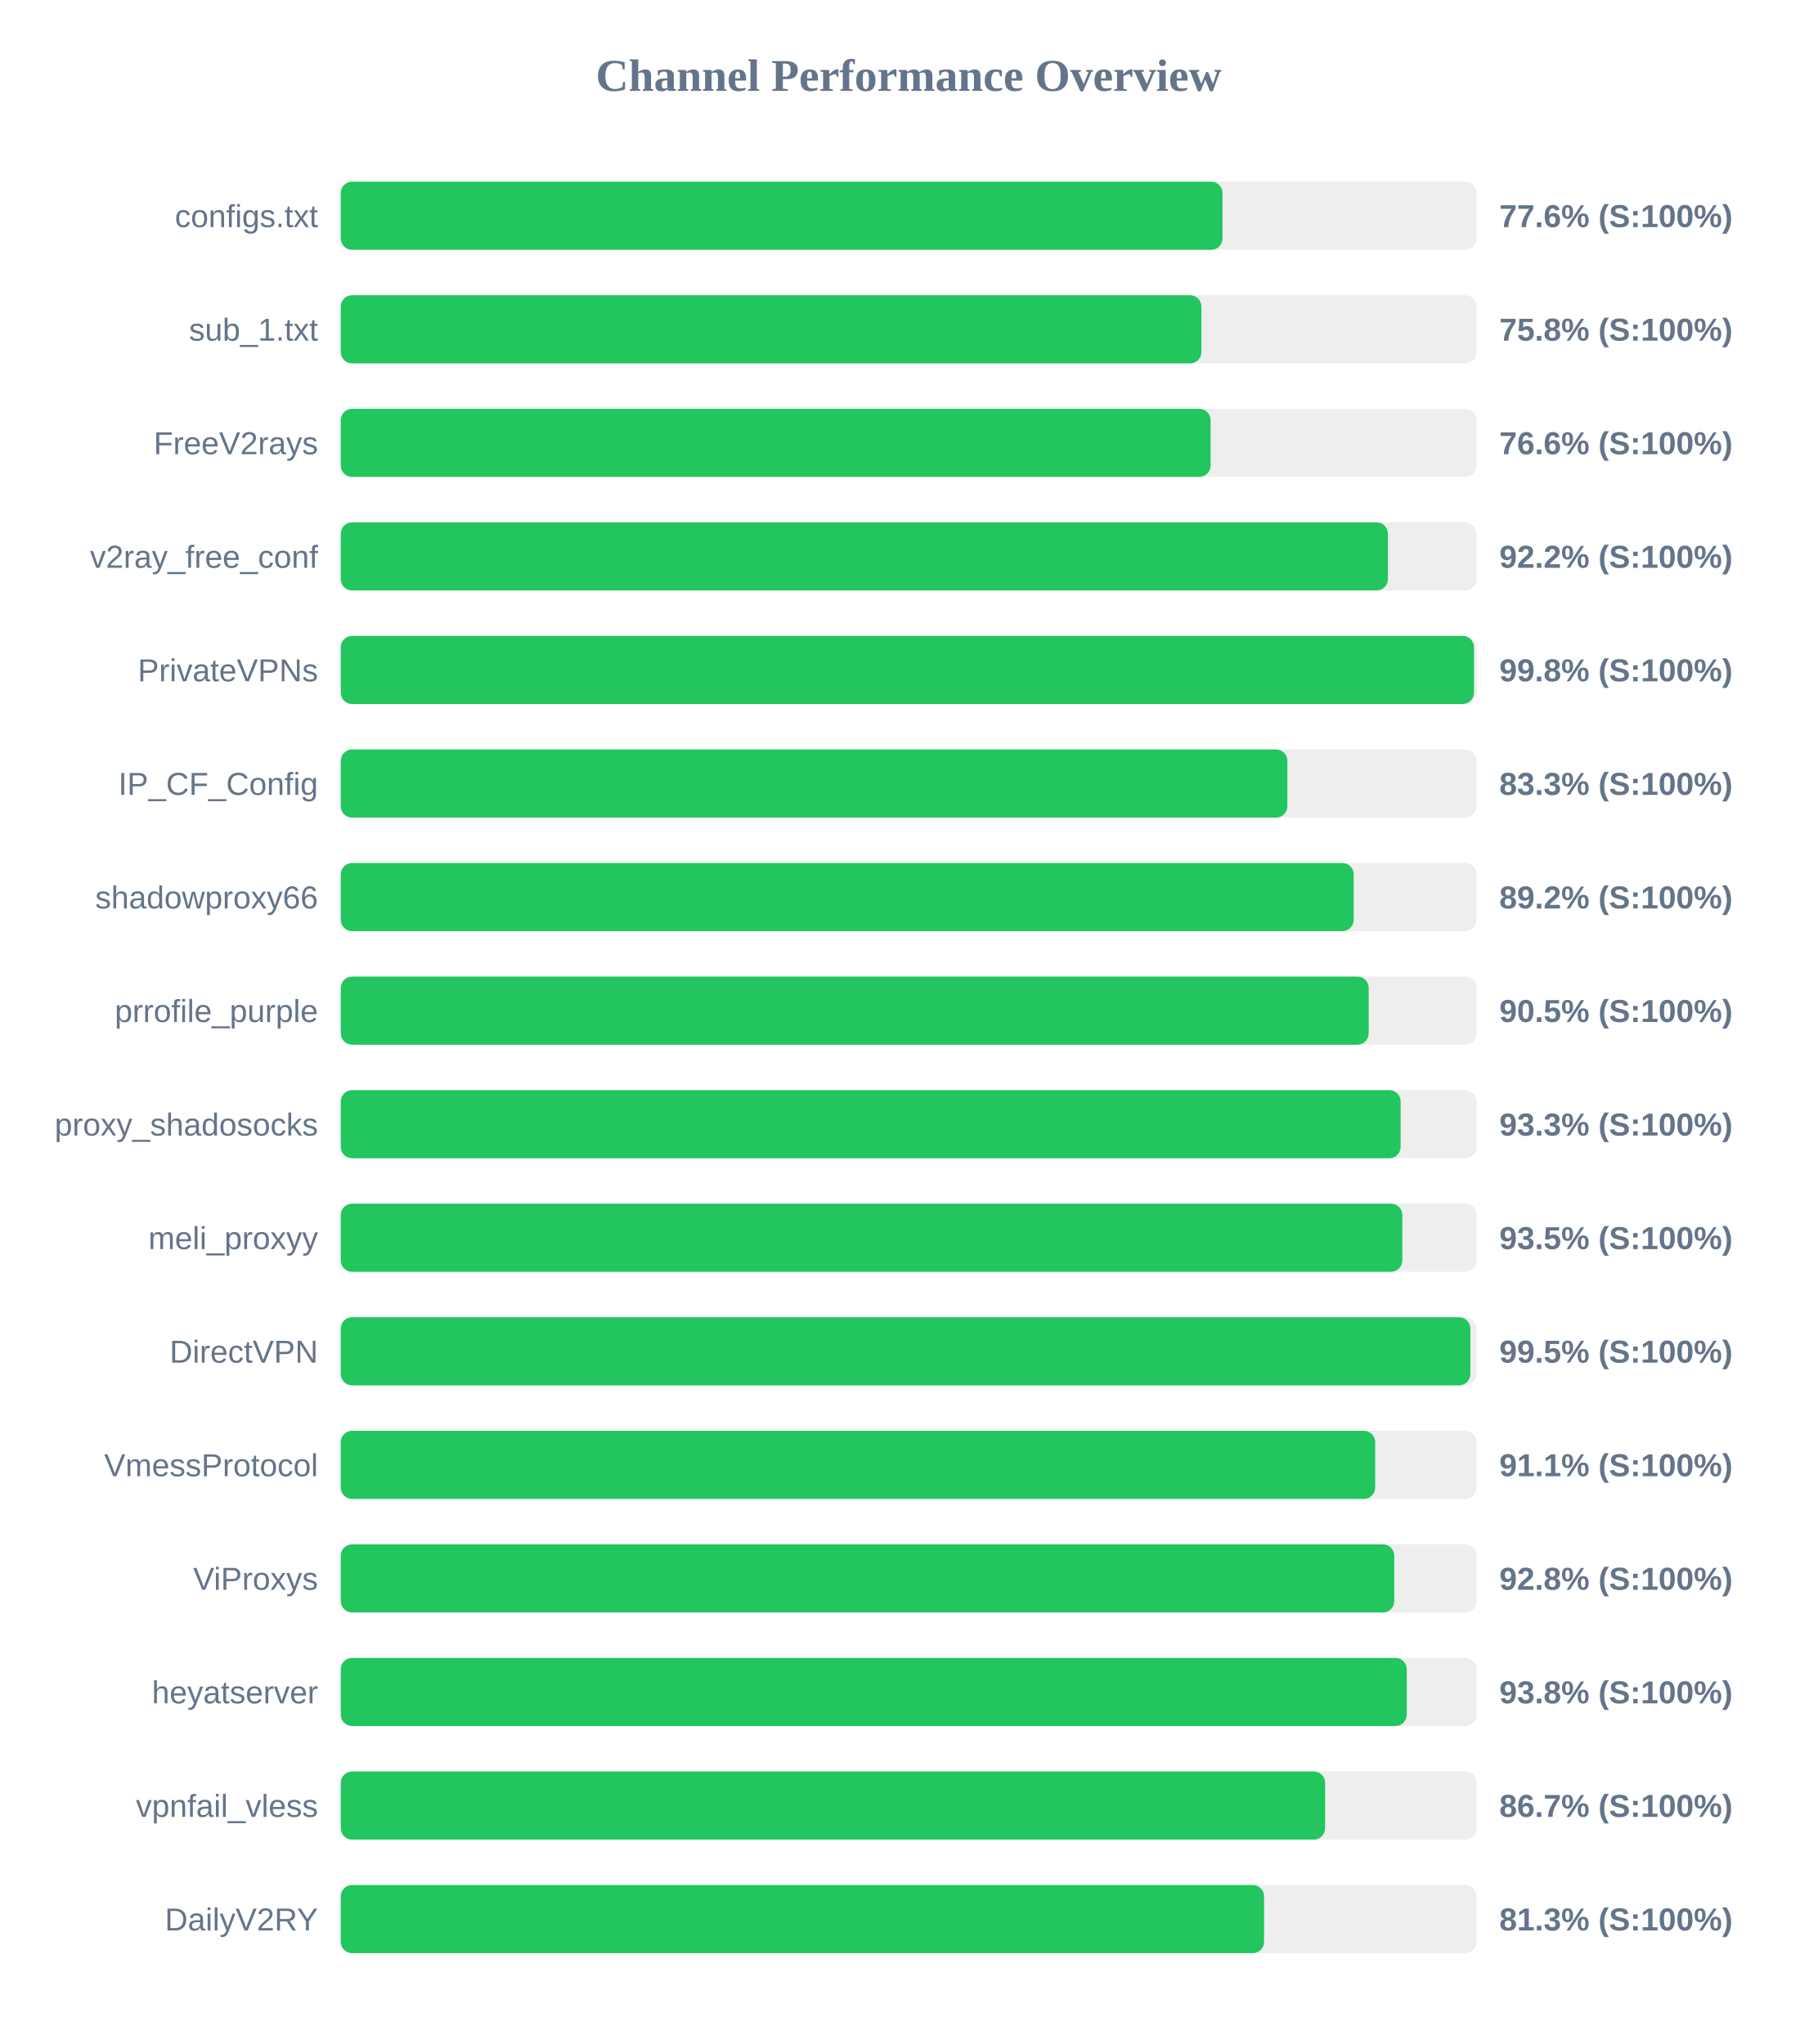
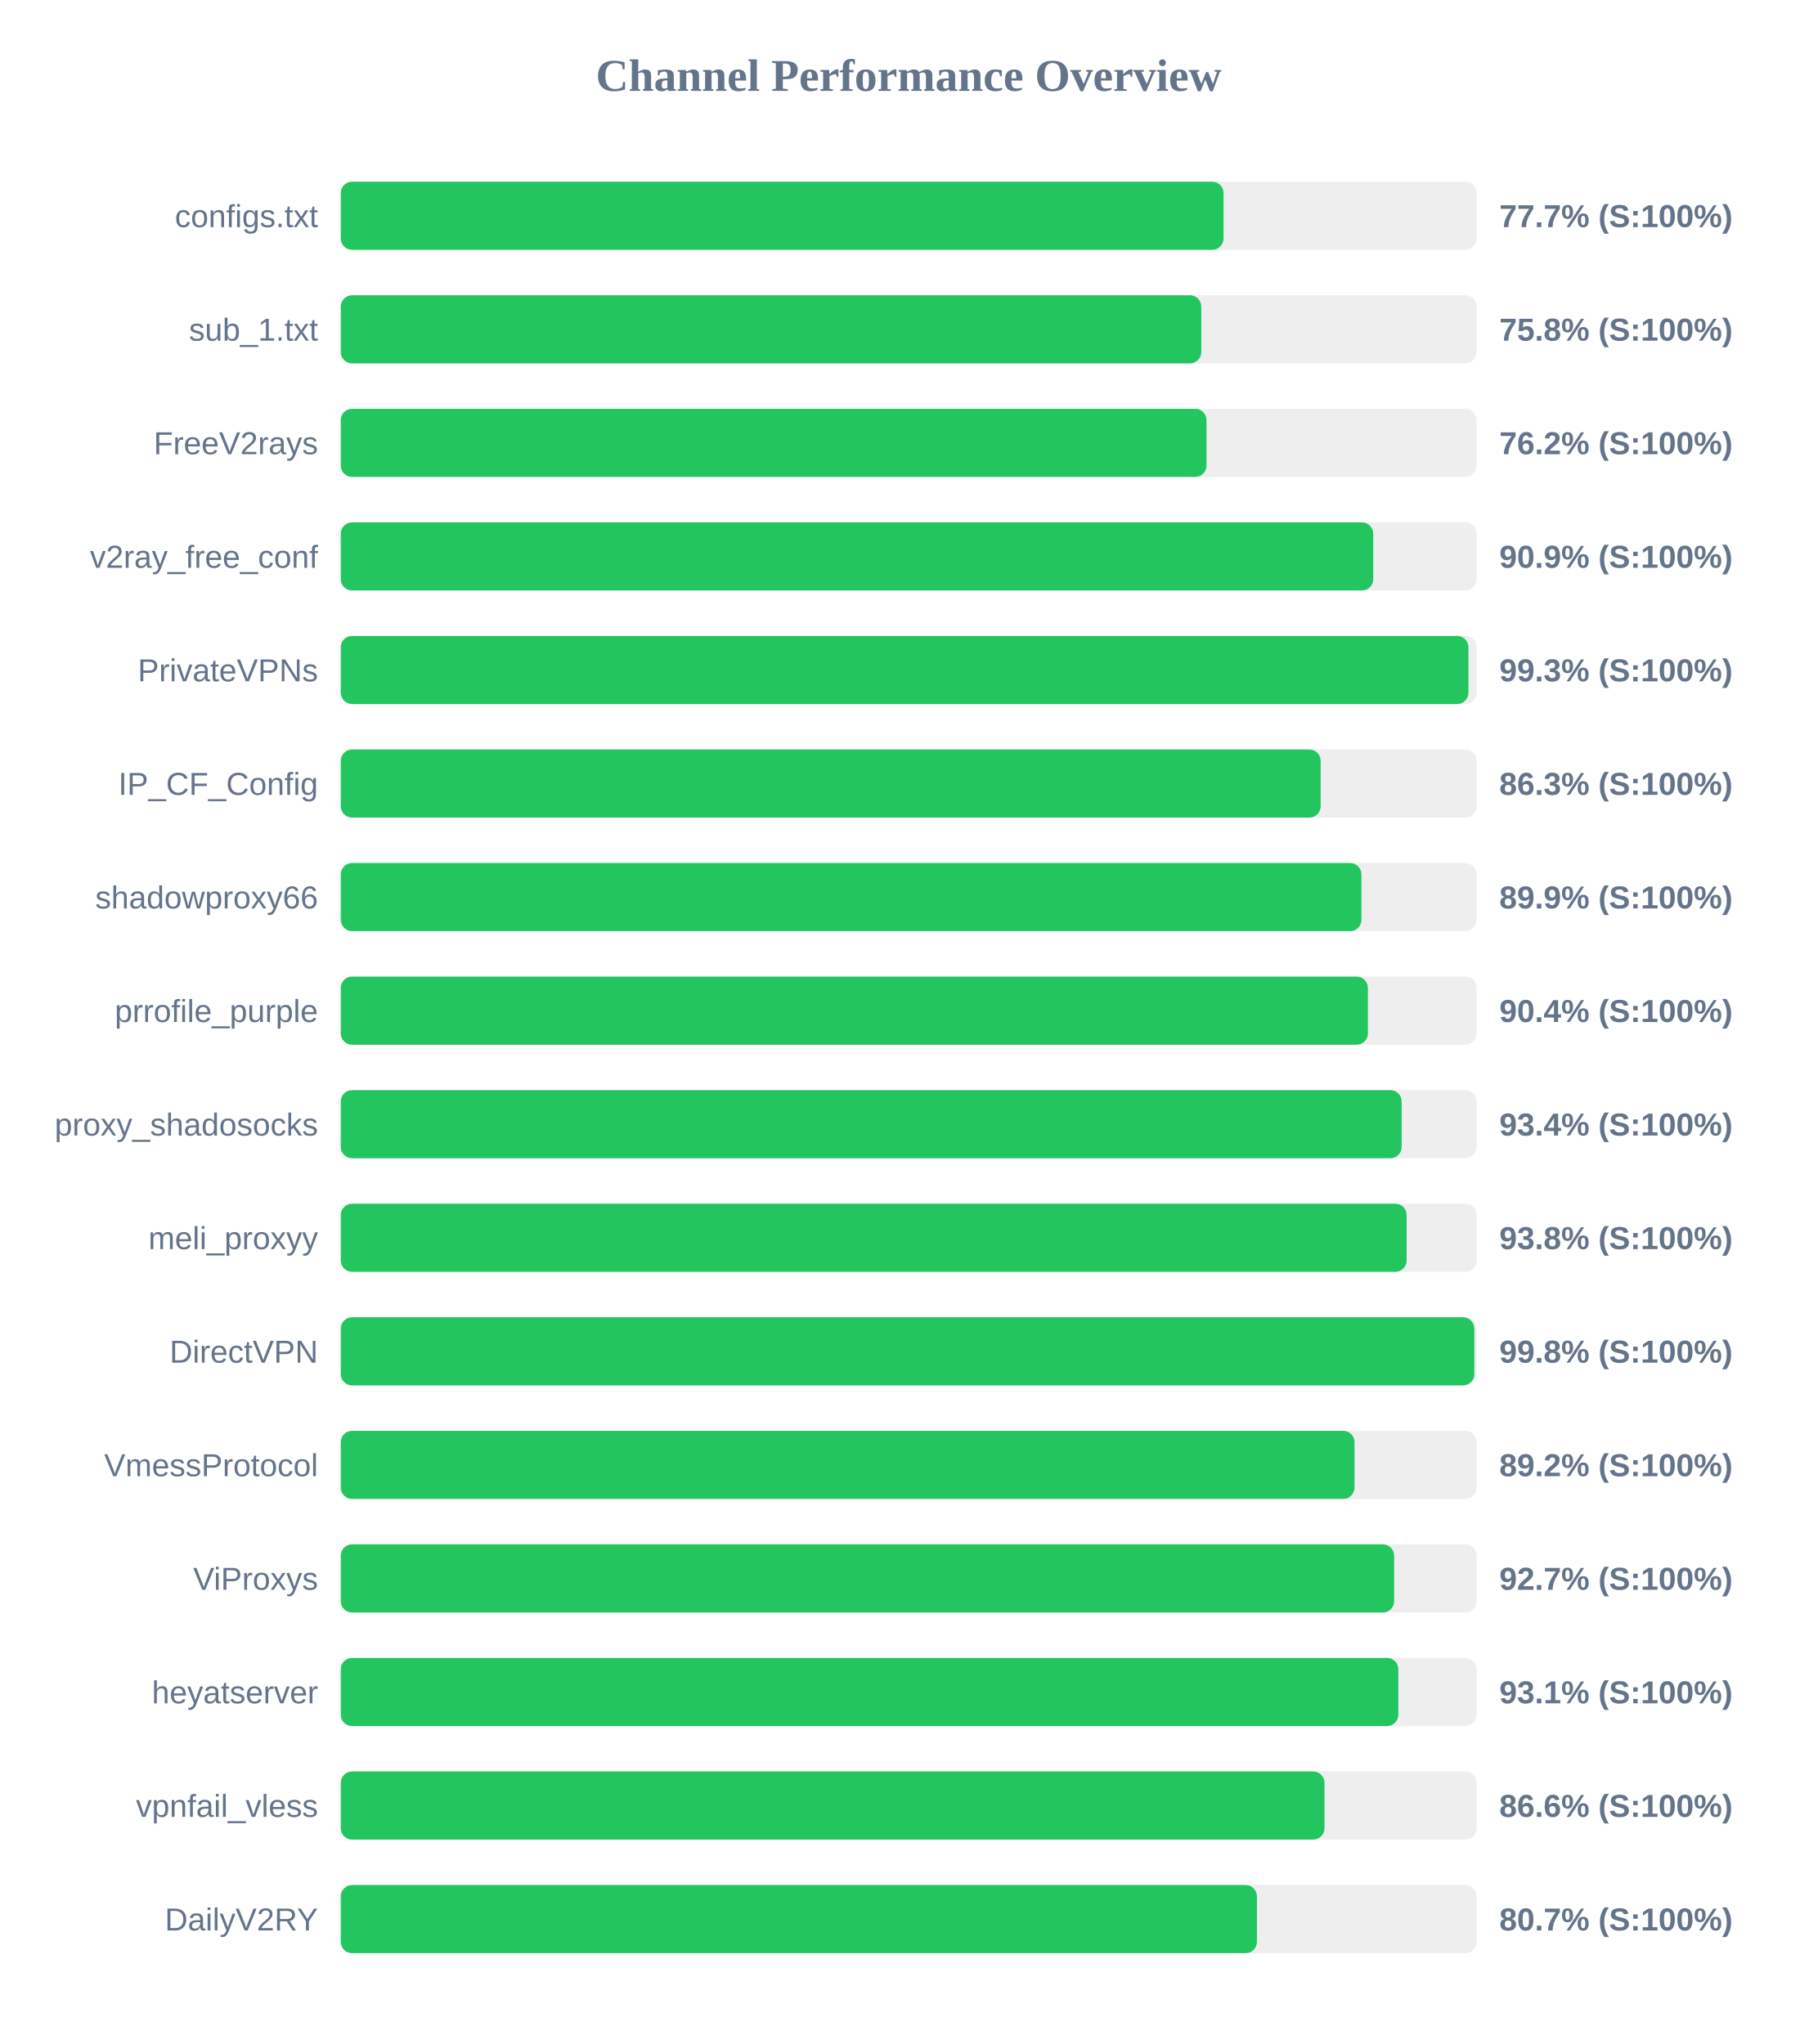
<svg xmlns="http://www.w3.org/2000/svg" width="800" height="900" version="1.1">
  <style>
        .row { font: 14px Arial; fill: #64748b; }
        .score { font: bold 14px Arial; fill: #64748b; }
    </style>
  <text x="400" y="40" text-anchor="middle" font-size="20px" font-weight="bold" fill="#64748b">Channel Performance Overview</text>
  <rect x="150" y="80" width="500" height="30" fill="#eee" rx="5" />
-   <rect x="150" y="80" width="388.15" height="30" fill="#22c55e" rx="5" />
+   <rect x="150" y="80" width="388.6" height="30" fill="#22c55e" rx="5" />
  <text x="140" y="100" text-anchor="end" class="row">configs.txt</text>
-   <text x="660" y="100" text-anchor="start" class="score">77.6% (S:100%)</text>
+   <text x="660" y="100" text-anchor="start" class="score">77.7% (S:100%)</text>
  <rect x="150" y="130" width="500" height="30" fill="#eee" rx="5" />
-   <rect x="150" y="130" width="378.85" height="30" fill="#22c55e" rx="5" />
+   <rect x="150" y="130" width="378.8" height="30" fill="#22c55e" rx="5" />
  <text x="140" y="150" text-anchor="end" class="row">sub_1.txt</text>
  <text x="660" y="150" text-anchor="start" class="score">75.8% (S:100%)</text>
  <rect x="150" y="180" width="500" height="30" fill="#eee" rx="5" />
-   <rect x="150" y="180" width="382.9" height="30" fill="#22c55e" rx="5" />
+   <rect x="150" y="180" width="381.1" height="30" fill="#22c55e" rx="5" />
  <text x="140" y="200" text-anchor="end" class="row">FreeV2rays</text>
-   <text x="660" y="200" text-anchor="start" class="score">76.6% (S:100%)</text>
+   <text x="660" y="200" text-anchor="start" class="score">76.2% (S:100%)</text>
  <rect x="150" y="230" width="500" height="30" fill="#eee" rx="5" />
-   <rect x="150" y="230" width="460.95" height="30" fill="#22c55e" rx="5" />
+   <rect x="150" y="230" width="454.5" height="30" fill="#22c55e" rx="5" />
  <text x="140" y="250" text-anchor="end" class="row">v2ray_free_conf</text>
-   <text x="660" y="250" text-anchor="start" class="score">92.2% (S:100%)</text>
+   <text x="660" y="250" text-anchor="start" class="score">90.9% (S:100%)</text>
  <rect x="150" y="280" width="500" height="30" fill="#eee" rx="5" />
-   <rect x="150" y="280" width="498.85" height="30" fill="#22c55e" rx="5" />
+   <rect x="150" y="280" width="496.4" height="30" fill="#22c55e" rx="5" />
  <text x="140" y="300" text-anchor="end" class="row">PrivateVPNs</text>
-   <text x="660" y="300" text-anchor="start" class="score">99.8% (S:100%)</text>
+   <text x="660" y="300" text-anchor="start" class="score">99.3% (S:100%)</text>
  <rect x="150" y="330" width="500" height="30" fill="#eee" rx="5" />
-   <rect x="150" y="330" width="416.7" height="30" fill="#22c55e" rx="5" />
+   <rect x="150" y="330" width="431.35" height="30" fill="#22c55e" rx="5" />
  <text x="140" y="350" text-anchor="end" class="row">IP_CF_Config</text>
-   <text x="660" y="350" text-anchor="start" class="score">83.3% (S:100%)</text>
+   <text x="660" y="350" text-anchor="start" class="score">86.3% (S:100%)</text>
  <rect x="150" y="380" width="500" height="30" fill="#eee" rx="5" />
-   <rect x="150" y="380" width="445.9" height="30" fill="#22c55e" rx="5" />
+   <rect x="150" y="380" width="449.3" height="30" fill="#22c55e" rx="5" />
  <text x="140" y="400" text-anchor="end" class="row">shadowproxy66</text>
-   <text x="660" y="400" text-anchor="start" class="score">89.2% (S:100%)</text>
+   <text x="660" y="400" text-anchor="start" class="score">89.9% (S:100%)</text>
  <rect x="150" y="430" width="500" height="30" fill="#eee" rx="5" />
-   <rect x="150" y="430" width="452.5" height="30" fill="#22c55e" rx="5" />
+   <rect x="150" y="430" width="452.15" height="30" fill="#22c55e" rx="5" />
  <text x="140" y="450" text-anchor="end" class="row">prrofile_purple</text>
-   <text x="660" y="450" text-anchor="start" class="score">90.5% (S:100%)</text>
+   <text x="660" y="450" text-anchor="start" class="score">90.4% (S:100%)</text>
  <rect x="150" y="480" width="500" height="30" fill="#eee" rx="5" />
-   <rect x="150" y="480" width="466.55" height="30" fill="#22c55e" rx="5" />
+   <rect x="150" y="480" width="467.0" height="30" fill="#22c55e" rx="5" />
  <text x="140" y="500" text-anchor="end" class="row">proxy_shadosocks</text>
-   <text x="660" y="500" text-anchor="start" class="score">93.3% (S:100%)</text>
+   <text x="660" y="500" text-anchor="start" class="score">93.4% (S:100%)</text>
  <rect x="150" y="530" width="500" height="30" fill="#eee" rx="5" />
-   <rect x="150" y="530" width="467.3" height="30" fill="#22c55e" rx="5" />
+   <rect x="150" y="530" width="469.2" height="30" fill="#22c55e" rx="5" />
  <text x="140" y="550" text-anchor="end" class="row">meli_proxyy</text>
-   <text x="660" y="550" text-anchor="start" class="score">93.5% (S:100%)</text>
+   <text x="660" y="550" text-anchor="start" class="score">93.8% (S:100%)</text>
  <rect x="150" y="580" width="500" height="30" fill="#eee" rx="5" />
-   <rect x="150" y="580" width="497.25" height="30" fill="#22c55e" rx="5" />
+   <rect x="150" y="580" width="499.0" height="30" fill="#22c55e" rx="5" />
  <text x="140" y="600" text-anchor="end" class="row">DirectVPN</text>
-   <text x="660" y="600" text-anchor="start" class="score">99.5% (S:100%)</text>
+   <text x="660" y="600" text-anchor="start" class="score">99.8% (S:100%)</text>
  <rect x="150" y="630" width="500" height="30" fill="#eee" rx="5" />
-   <rect x="150" y="630" width="455.35" height="30" fill="#22c55e" rx="5" />
+   <rect x="150" y="630" width="446.25" height="30" fill="#22c55e" rx="5" />
  <text x="140" y="650" text-anchor="end" class="row">VmessProtocol</text>
-   <text x="660" y="650" text-anchor="start" class="score">91.1% (S:100%)</text>
+   <text x="660" y="650" text-anchor="start" class="score">89.2% (S:100%)</text>
  <rect x="150" y="680" width="500" height="30" fill="#eee" rx="5" />
-   <rect x="150" y="680" width="463.75" height="30" fill="#22c55e" rx="5" />
+   <rect x="150" y="680" width="463.7" height="30" fill="#22c55e" rx="5" />
  <text x="140" y="700" text-anchor="end" class="row">ViProxys</text>
-   <text x="660" y="700" text-anchor="start" class="score">92.8% (S:100%)</text>
+   <text x="660" y="700" text-anchor="start" class="score">92.7% (S:100%)</text>
  <rect x="150" y="730" width="500" height="30" fill="#eee" rx="5" />
-   <rect x="150" y="730" width="469.25" height="30" fill="#22c55e" rx="5" />
+   <rect x="150" y="730" width="465.55" height="30" fill="#22c55e" rx="5" />
  <text x="140" y="750" text-anchor="end" class="row">heyatserver</text>
-   <text x="660" y="750" text-anchor="start" class="score">93.8% (S:100%)</text>
+   <text x="660" y="750" text-anchor="start" class="score">93.1% (S:100%)</text>
  <rect x="150" y="780" width="500" height="30" fill="#eee" rx="5" />
-   <rect x="150" y="780" width="433.3" height="30" fill="#22c55e" rx="5" />
+   <rect x="150" y="780" width="433.05" height="30" fill="#22c55e" rx="5" />
  <text x="140" y="800" text-anchor="end" class="row">vpnfail_vless</text>
-   <text x="660" y="800" text-anchor="start" class="score">86.7% (S:100%)</text>
+   <text x="660" y="800" text-anchor="start" class="score">86.6% (S:100%)</text>
  <rect x="150" y="830" width="500" height="30" fill="#eee" rx="5" />
-   <rect x="150" y="830" width="406.45" height="30" fill="#22c55e" rx="5" />
+   <rect x="150" y="830" width="403.3" height="30" fill="#22c55e" rx="5" />
  <text x="140" y="850" text-anchor="end" class="row">DailyV2RY</text>
-   <text x="660" y="850" text-anchor="start" class="score">81.3% (S:100%)</text>
+   <text x="660" y="850" text-anchor="start" class="score">80.7% (S:100%)</text>
</svg>
